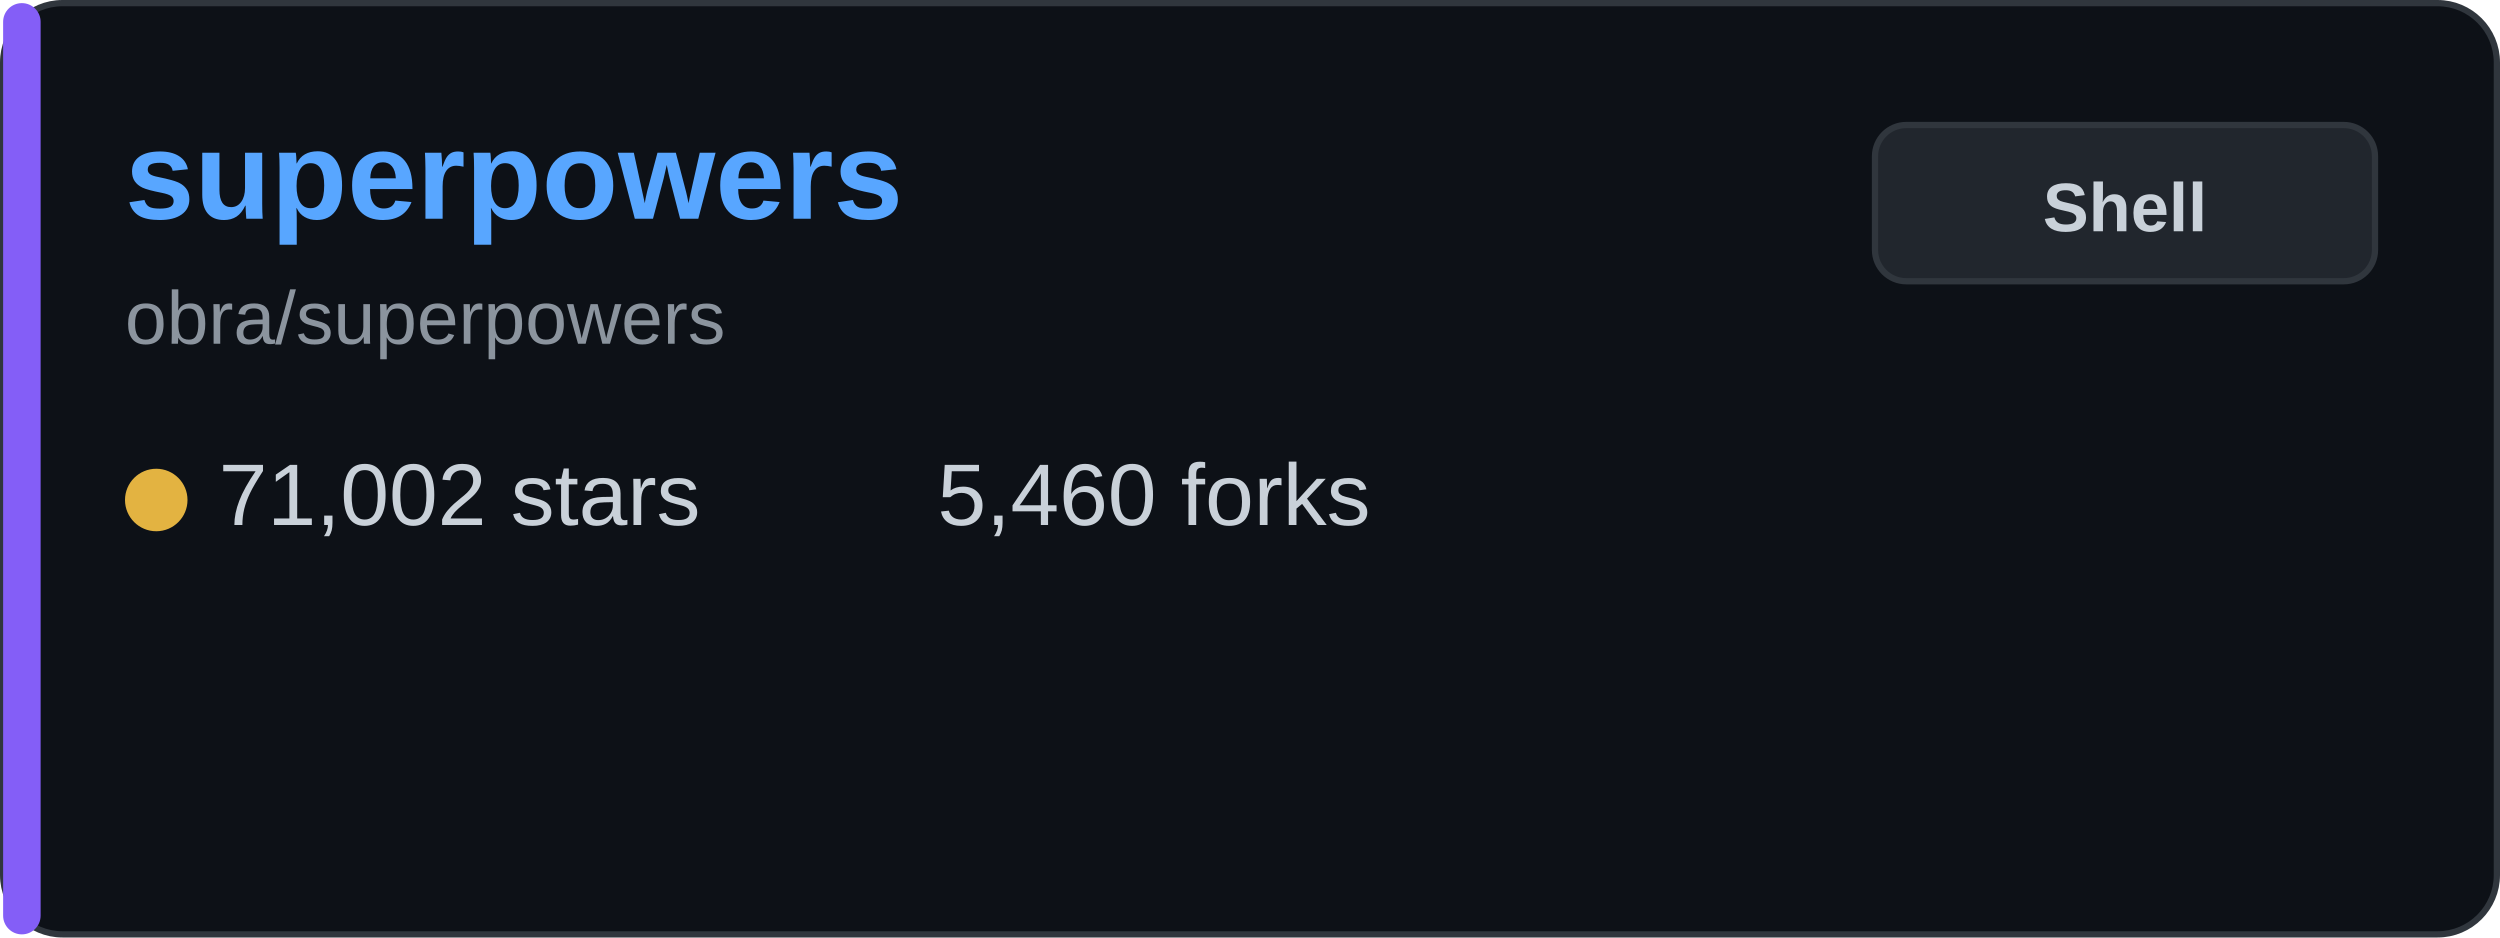
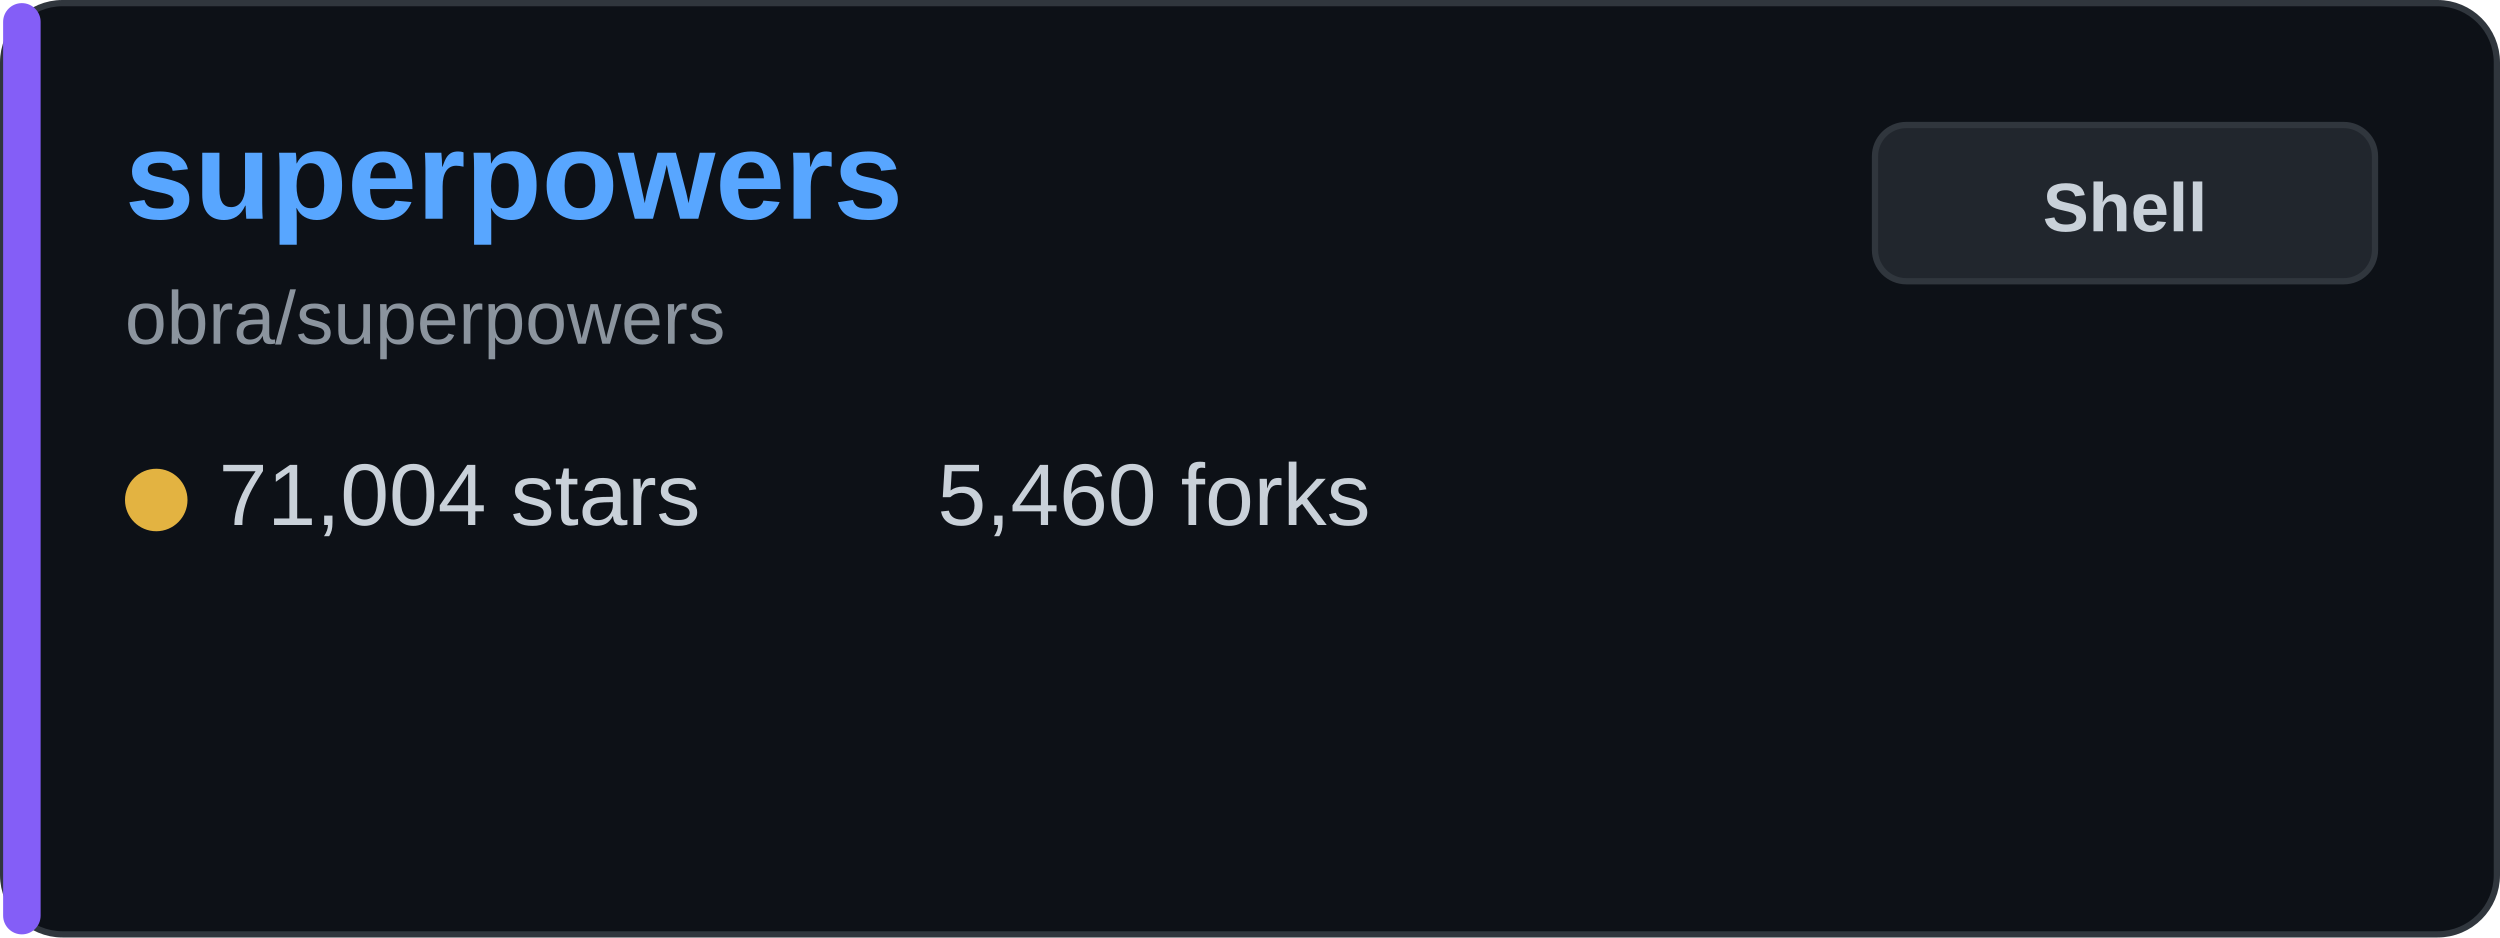
<svg xmlns="http://www.w3.org/2000/svg" width="400" height="150" viewBox="0 0 400 150" fill="none">
  <rect x="0.5" y="0.5" width="399" height="149" rx="9.5" fill="#0d1117" stroke="#30363d" />
  <rect x="0.5" y="0.5" width="6" height="149" rx="3" fill="#845ef7" />
  <text x="20" y="35" font-family="Arial, sans-serif" font-size="20" font-weight="bold" fill="#58a6ff">superpowers</text>
  <text x="20" y="55" font-family="Arial, sans-serif" font-size="12" fill="#8b949e">obra/superpowers</text>
  <g transform="translate(20, 80)">
    <circle cx="5" cy="0" r="5" fill="#e3b341" />
-     <text x="15" y="4" font-family="Arial, sans-serif" font-size="14" fill="#c9d1d9">71,002 stars</text>
+     <text x="15" y="4" font-family="Arial, sans-serif" font-size="14" fill="#c9d1d9">71,004 stars</text>
  </g>
  <g transform="translate(150, 80)">
    <text x="0" y="4" font-family="Arial, sans-serif" font-size="14" fill="#c9d1d9">5,460 forks</text>
  </g>
  <rect x="300" y="20" width="80" height="25" rx="5" fill="#21262d" stroke="#30363d" />
  <text x="340" y="37" font-family="Arial, sans-serif" font-size="11" font-weight="bold" fill="#c9d1d9" text-anchor="middle">Shell</text>
</svg>
